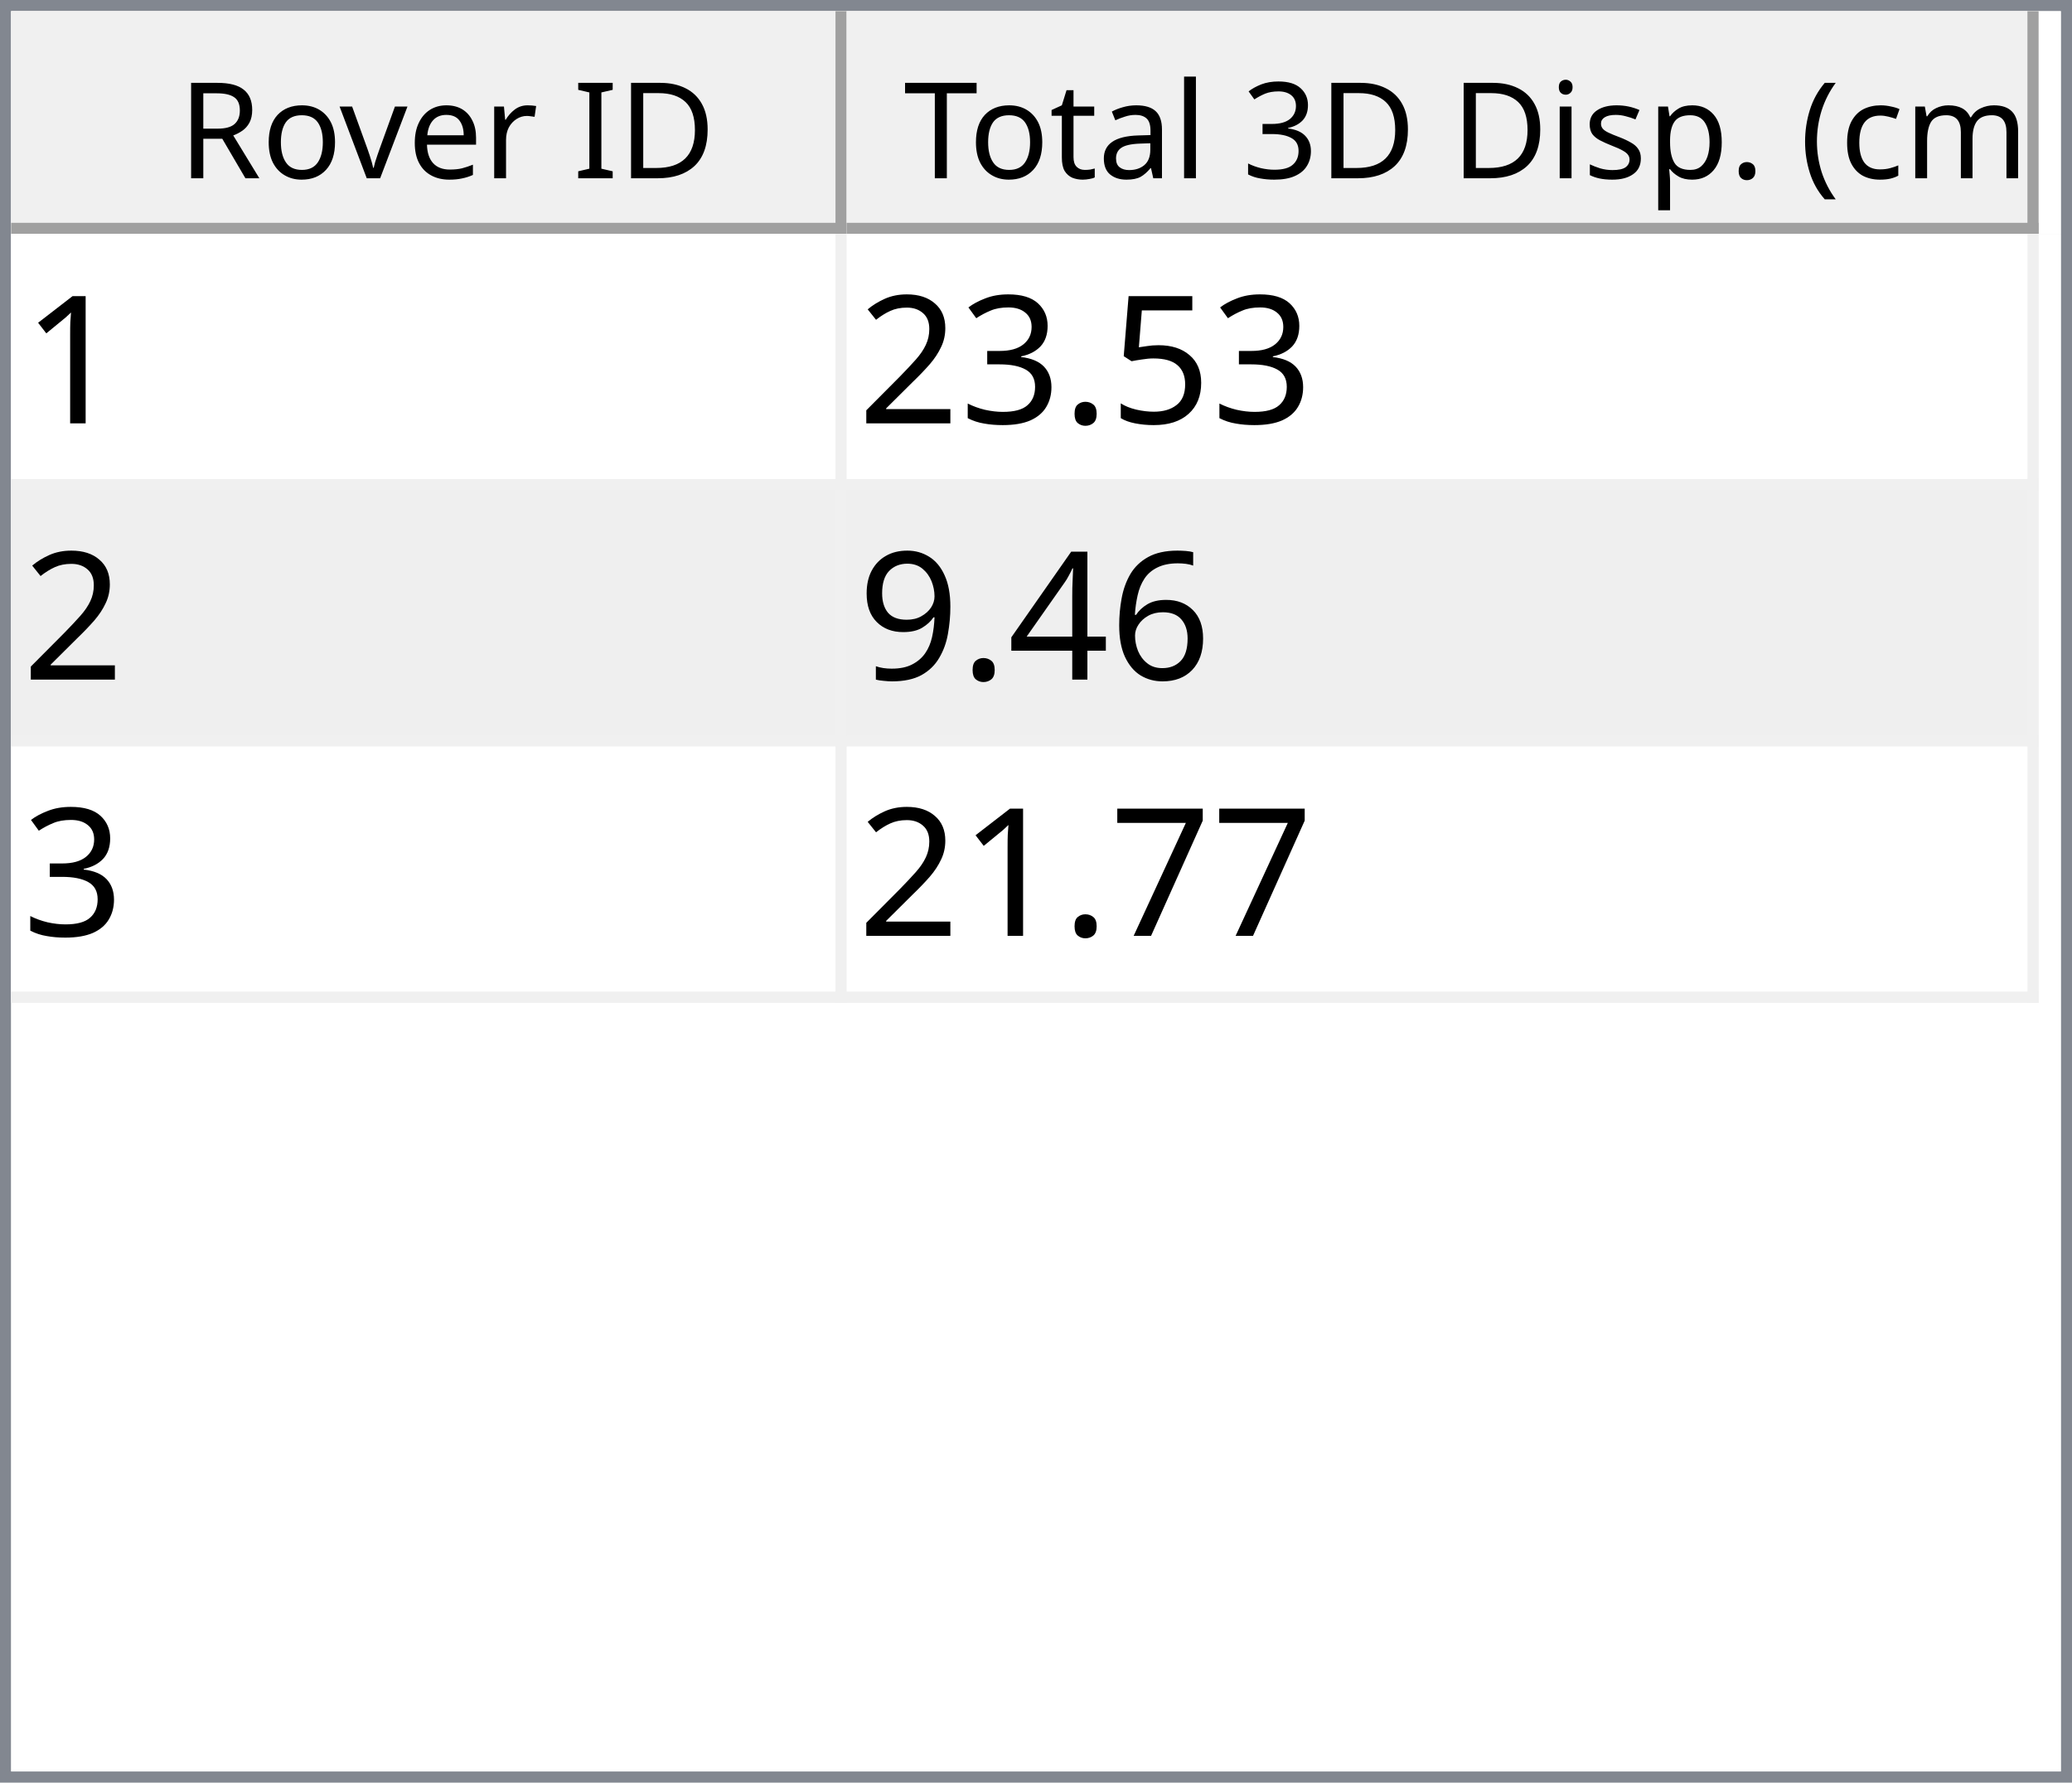
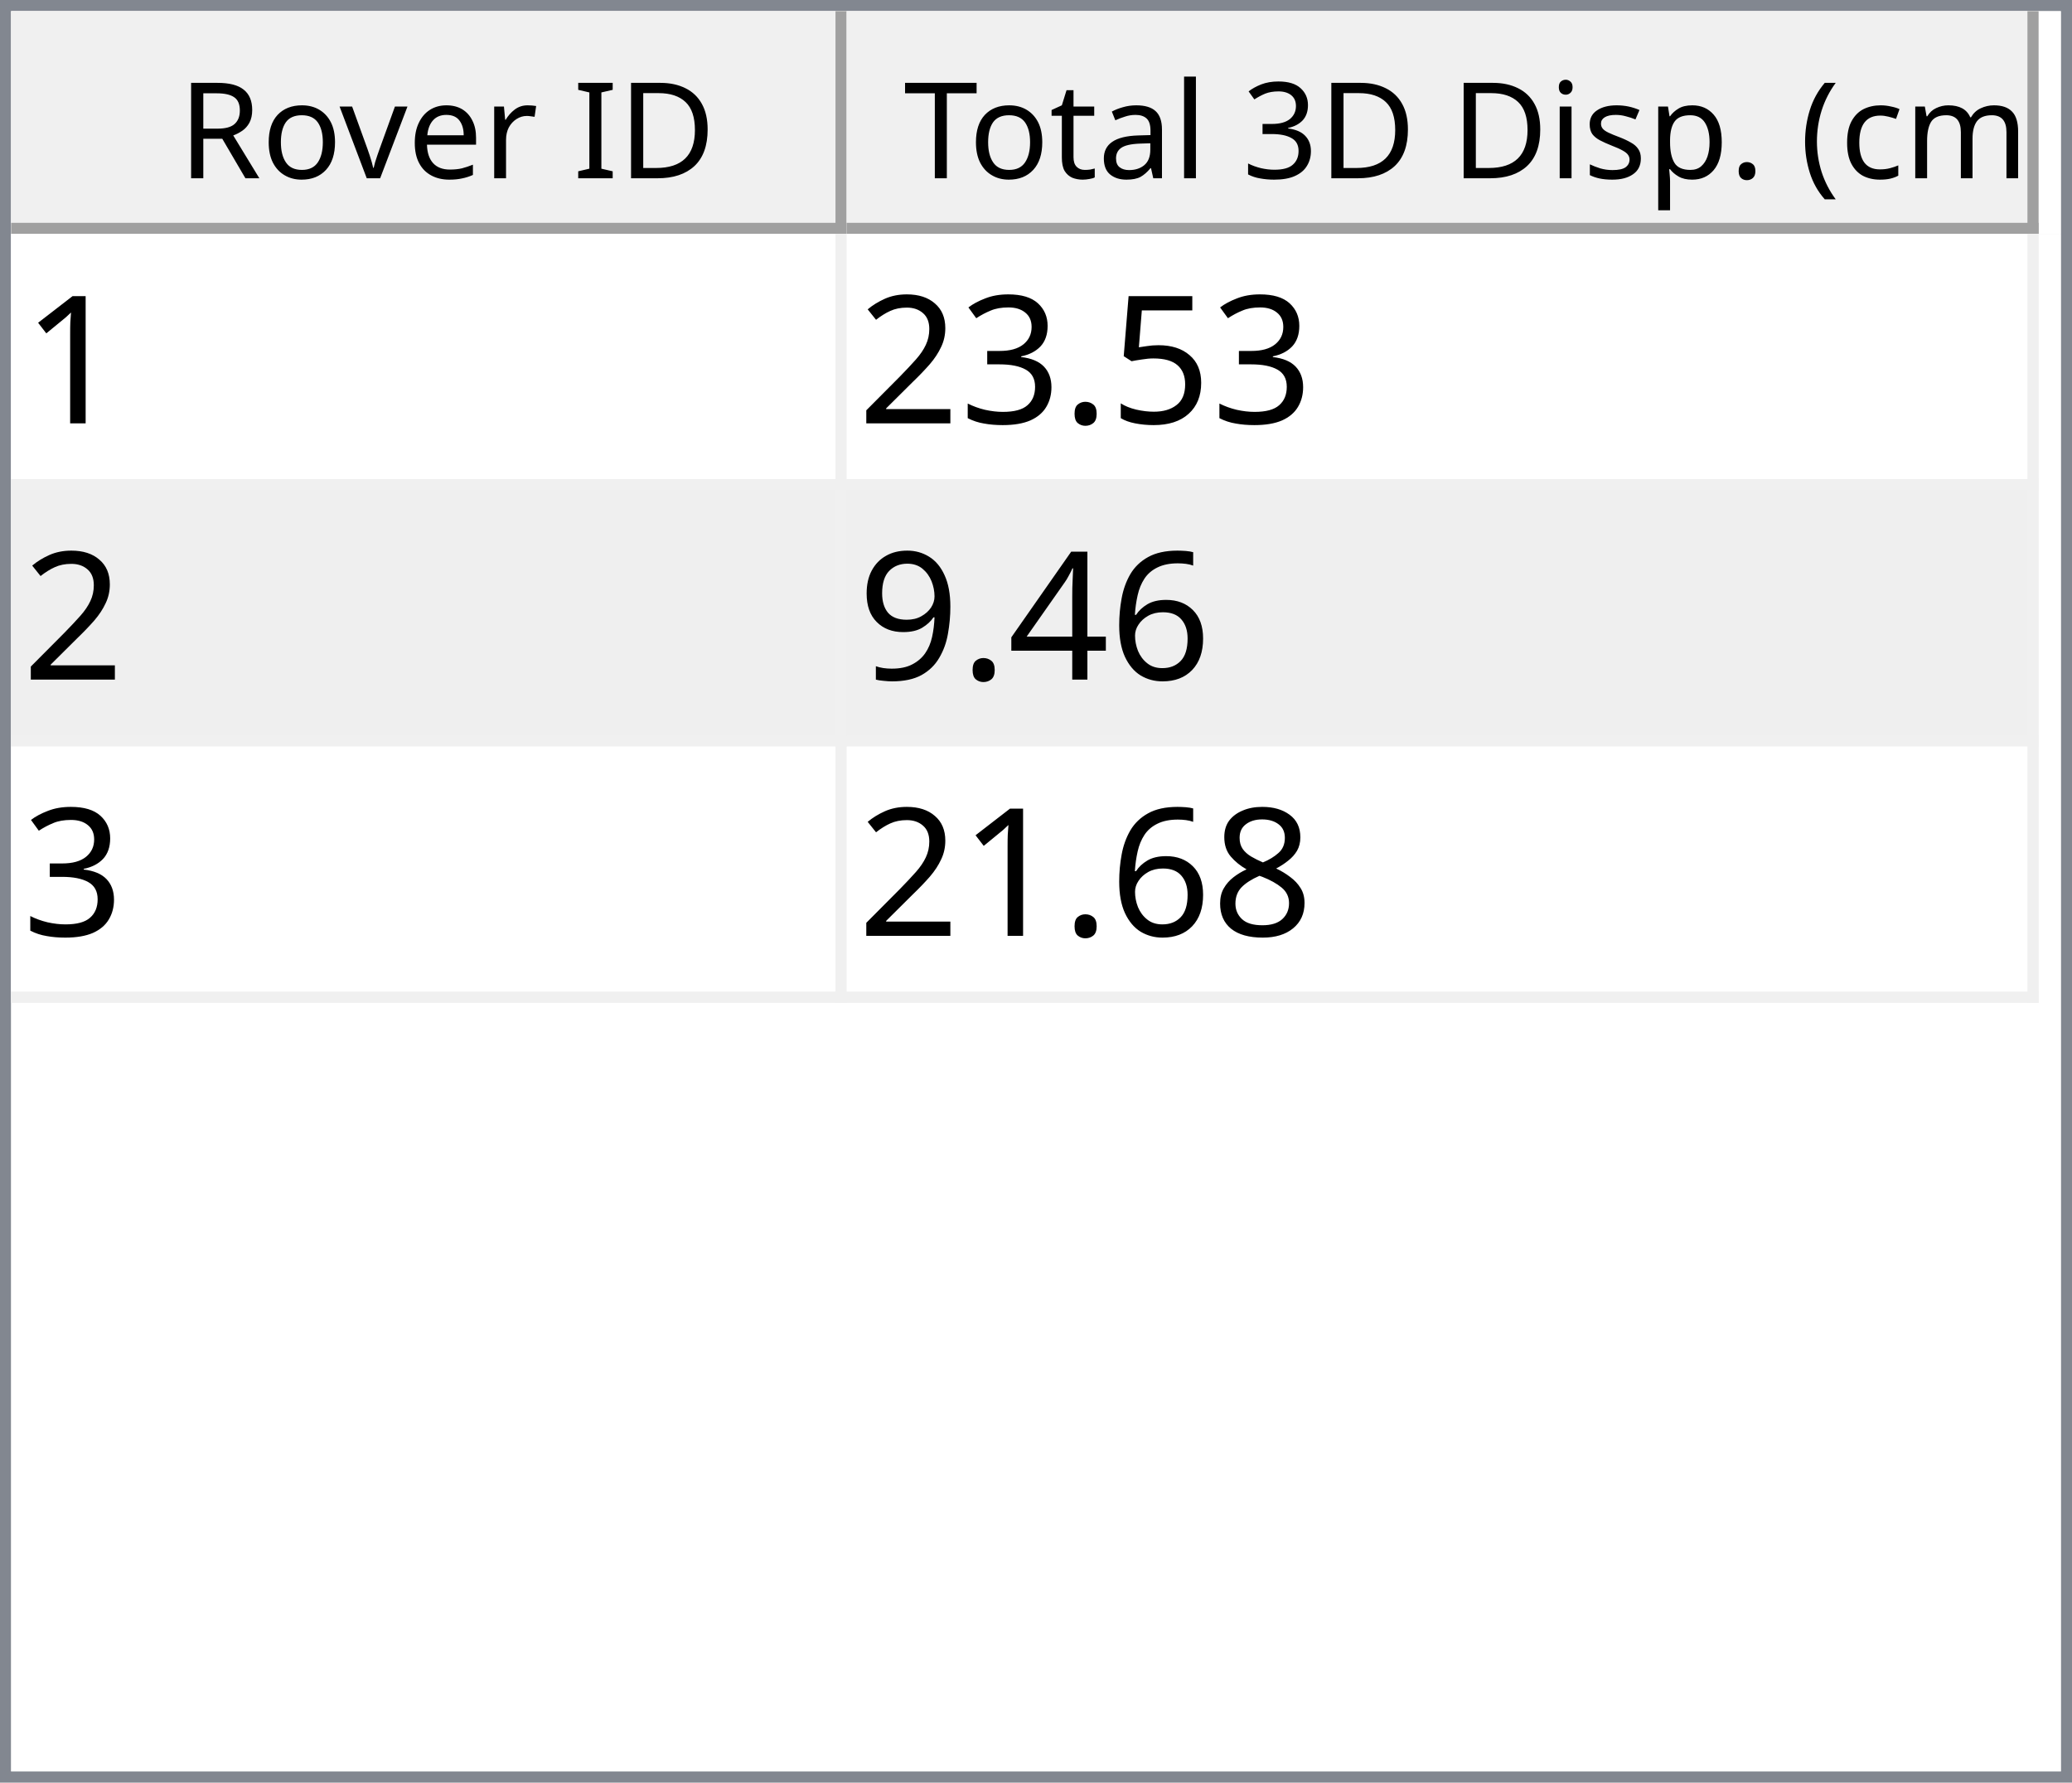
<svg xmlns="http://www.w3.org/2000/svg" style="fill-opacity:1; color-rendering:auto; color-interpolation:auto; text-rendering:auto; stroke:black; stroke-linecap:square; stroke-miterlimit:10; shape-rendering:auto; stroke-opacity:1; fill:black; stroke-dasharray:none; font-weight:normal; stroke-width:1; font-family:'Dialog'; font-style:normal; stroke-linejoin:miter; font-size:12px; stroke-dashoffset:0; image-rendering:auto;" width="186" height="160">
  <defs id="genericDefs" />
  <g>
    <defs id="defs1">
      <clipPath clipPathUnits="userSpaceOnUse" id="clipPath1">
        <path d="M0 0 L186 0 L186 160 L0 160 L0 0 Z" />
      </clipPath>
      <clipPath clipPathUnits="userSpaceOnUse" id="clipPath2">
        <path d="M0 0 L0 160 L186 160 L186 0 Z" />
      </clipPath>
      <clipPath clipPathUnits="userSpaceOnUse" id="clipPath3">
        <path d="M0 0 L0 20 L184 20 L184 0 Z" />
      </clipPath>
      <clipPath clipPathUnits="userSpaceOnUse" id="clipPath4">
        <path d="M0 0 L0 20 L75 20 L75 0 Z" />
      </clipPath>
      <clipPath clipPathUnits="userSpaceOnUse" id="clipPath5">
        <path d="M1 1 L1 19 L74 19 L74 1 Z" />
      </clipPath>
      <clipPath clipPathUnits="userSpaceOnUse" id="clipPath6">
        <path d="M0 0 L0 18 L73 18 L73 0 Z" />
      </clipPath>
      <clipPath clipPathUnits="userSpaceOnUse" id="clipPath7">
        <path d="M-0.5 -0.5 L-0.5 19.5 L74.5 19.5 L74.5 -0.5 Z" />
      </clipPath>
      <clipPath clipPathUnits="userSpaceOnUse" id="clipPath8">
        <path d="M0 0 L0 20 L107 20 L107 0 Z" />
      </clipPath>
      <clipPath clipPathUnits="userSpaceOnUse" id="clipPath9">
        <path d="M1 1 L1 19 L106 19 L106 1 Z" />
      </clipPath>
      <clipPath clipPathUnits="userSpaceOnUse" id="clipPath10">
        <path d="M0 0 L0 18 L105 18 L105 0 Z" />
      </clipPath>
      <clipPath clipPathUnits="userSpaceOnUse" id="clipPath11">
        <path d="M-0.5 -0.5 L-0.5 19.5 L106.5 19.5 L106.5 -0.5 Z" />
      </clipPath>
      <clipPath clipPathUnits="userSpaceOnUse" id="clipPath12">
        <path d="M0 0 L0 138 L184 138 L184 0 Z" />
      </clipPath>
      <clipPath clipPathUnits="userSpaceOnUse" id="clipPath13">
        <path d="M0 0 L0 69 L182 69 L182 0 Z" />
      </clipPath>
      <clipPath clipPathUnits="userSpaceOnUse" id="clipPath14">
        <path d="M-0.5 -0.5 L-0.5 68.5 L181.5 68.5 L181.5 -0.5 Z" />
      </clipPath>
      <clipPath clipPathUnits="userSpaceOnUse" id="clipPath15">
        <path d="M0 0 L0 22 L74 22 L74 0 Z" />
      </clipPath>
      <clipPath clipPathUnits="userSpaceOnUse" id="clipPath16">
        <path d="M0 0 L0 22 L106 22 L106 0 Z" />
      </clipPath>
      <font horiz-adv-x="64.551" id="font1">
        <font-face ascent="107.91" descent="25.098" units-per-em="100" style="font-style:normal; font-family:Segoe UI; font-weight:normal;" />
        <missing-glyph horiz-adv-x="64.551" d="M8.109 0 L8.109 68.266 L56.453 68.266 L56.453 0 L8.109 0 ZM15.328 7.234 L49.219 7.234 L49.219 61.031 L15.328 61.031 L15.328 7.234 Z" />
        <glyph unicode="D" horiz-adv-x="70.117" d="M9.188 0 L9.188 70.016 L28.516 70.016 Q65.531 70.016 65.531 35.891 Q65.531 19.672 55.25 9.836 Q44.969 0 27.734 0 L9.188 0 ZM17.391 62.594 L17.391 7.422 L27.828 7.422 Q41.609 7.422 49.273 14.797 Q56.938 22.172 56.938 35.688 Q56.938 62.594 28.328 62.594 L17.391 62.594 Z" />
        <glyph unicode="I" horiz-adv-x="26.611" d="M17.391 0 L9.188 0 L9.188 70.016 L17.391 70.016 L17.391 0 Z" />
        <glyph unicode=" " horiz-adv-x="27.393" d="" />
        <glyph unicode="r" horiz-adv-x="34.766" d="M34.188 41.891 Q32.078 43.5 28.125 43.5 Q23 43.5 19.555 38.672 Q16.109 33.844 16.109 25.484 L16.109 0 L8.109 0 L8.109 50 L16.109 50 L16.109 39.703 L16.312 39.703 Q18.016 44.969 21.531 47.922 Q25.047 50.875 29.391 50.875 Q32.516 50.875 34.188 50.203 L34.188 41.891 Z" />
        <glyph unicode="e" horiz-adv-x="52.295" d="M48.297 23 L12.984 23 Q13.188 14.656 17.484 10.109 Q21.781 5.562 29.297 5.562 Q37.75 5.562 44.828 11.141 L44.828 3.609 Q38.234 -1.172 27.391 -1.172 Q16.797 -1.172 10.742 5.641 Q4.688 12.453 4.688 24.812 Q4.688 36.469 11.305 43.82 Q17.922 51.172 27.734 51.172 Q37.547 51.172 42.922 44.828 Q48.297 38.484 48.297 27.203 L48.297 23 ZM40.094 29.781 Q40.047 36.719 36.75 40.578 Q33.453 44.438 27.594 44.438 Q21.922 44.438 17.969 40.383 Q14.016 36.328 13.094 29.781 L40.094 29.781 Z" />
        <glyph unicode="v" horiz-adv-x="47.9" d="M47.406 50 L27.484 0 L19.625 0 L0.688 50 L9.469 50 L22.172 13.672 Q23.578 9.672 23.922 6.688 L24.125 6.688 Q24.609 10.453 25.688 13.484 L38.969 50 L47.406 50 Z" />
        <glyph unicode="o" horiz-adv-x="58.594" d="M29 -1.172 Q17.922 -1.172 11.305 5.836 Q4.688 12.844 4.688 24.422 Q4.688 37.016 11.57 44.094 Q18.453 51.172 30.172 51.172 Q41.359 51.172 47.633 44.289 Q53.906 37.406 53.906 25.203 Q53.906 13.234 47.141 6.031 Q40.375 -1.172 29 -1.172 ZM29.594 44.438 Q21.875 44.438 17.383 39.188 Q12.891 33.938 12.891 24.703 Q12.891 15.828 17.43 10.695 Q21.969 5.562 29.594 5.562 Q37.359 5.562 41.531 10.594 Q45.703 15.625 45.703 24.906 Q45.703 34.281 41.531 39.359 Q37.359 44.438 29.594 44.438 Z" />
        <glyph unicode="R" horiz-adv-x="59.814" d="M59.375 0 L49.609 0 L37.891 19.625 Q36.281 22.359 34.766 24.289 Q33.25 26.219 31.664 27.438 Q30.078 28.656 28.25 29.219 Q26.422 29.781 24.125 29.781 L17.391 29.781 L17.391 0 L9.188 0 L9.188 70.016 L30.078 70.016 Q34.672 70.016 38.555 68.867 Q42.438 67.719 45.289 65.375 Q48.141 63.031 49.758 59.547 Q51.375 56.062 51.375 51.375 Q51.375 47.703 50.273 44.656 Q49.172 41.609 47.148 39.211 Q45.125 36.812 42.266 35.133 Q39.406 33.453 35.844 32.516 L35.844 32.328 Q37.594 31.547 38.891 30.547 Q40.188 29.547 41.359 28.18 Q42.531 26.812 43.68 25.078 Q44.828 23.344 46.234 21.047 L59.375 0 ZM17.391 62.594 L17.391 37.203 L28.516 37.203 Q31.594 37.203 34.203 38.133 Q36.812 39.062 38.719 40.797 Q40.625 42.531 41.703 45.047 Q42.781 47.562 42.781 50.688 Q42.781 56.297 39.141 59.445 Q35.5 62.594 28.609 62.594 L17.391 62.594 Z" />
        <glyph unicode=")" horiz-adv-x="30.176" d="M8.297 -15.922 L1.172 -15.922 Q16.406 2.344 16.406 26.812 Q16.406 51.469 1.078 70.016 L8.297 70.016 Q23.531 52.156 23.531 26.703 Q23.531 1.375 8.297 -15.922 Z" />
        <glyph unicode="m" horiz-adv-x="86.133" d="M79.109 0 L71.094 0 L71.094 28.719 Q71.094 37.016 68.531 40.727 Q65.969 44.438 59.906 44.438 Q54.781 44.438 51.195 39.75 Q47.609 35.062 47.609 28.516 L47.609 0 L39.594 0 L39.594 29.688 Q39.594 44.438 28.219 44.438 Q22.953 44.438 19.531 40.016 Q16.109 35.594 16.109 28.516 L16.109 0 L8.109 0 L8.109 50 L16.109 50 L16.109 42.094 L16.312 42.094 Q21.625 51.172 31.844 51.172 Q36.969 51.172 40.773 48.312 Q44.578 45.453 46 40.828 Q51.562 51.172 62.594 51.172 Q79.109 51.172 79.109 30.812 L79.109 0 Z" />
        <glyph unicode="c" horiz-adv-x="46.191" d="M42.188 2.297 Q36.422 -1.172 28.516 -1.172 Q17.828 -1.172 11.258 5.789 Q4.688 12.75 4.688 23.828 Q4.688 36.188 11.766 43.68 Q18.844 51.172 30.672 51.172 Q37.25 51.172 42.281 48.734 L42.281 40.531 Q36.719 44.438 30.375 44.438 Q22.703 44.438 17.797 38.945 Q12.891 33.453 12.891 24.516 Q12.891 15.719 17.508 10.641 Q22.125 5.562 29.891 5.562 Q36.422 5.562 42.188 9.906 L42.188 2.297 Z" />
        <glyph unicode="(" horiz-adv-x="30.176" d="M29.109 -15.922 L21.969 -15.922 Q6.844 1.375 6.844 26.703 Q6.844 52.156 21.969 70.016 L29.203 70.016 Q13.875 51.469 13.875 26.812 Q13.875 2.344 29.109 -15.922 Z" />
        <glyph unicode="." horiz-adv-x="21.68" d="M10.891 -1.078 Q8.641 -1.078 7.055 0.539 Q5.469 2.156 5.469 4.391 Q5.469 6.641 7.055 8.273 Q8.641 9.906 10.891 9.906 Q13.188 9.906 14.797 8.273 Q16.406 6.641 16.406 4.391 Q16.406 2.156 14.797 0.539 Q13.188 -1.078 10.891 -1.078 Z" />
        <glyph unicode="p" horiz-adv-x="58.789" d="M16.312 7.234 L16.109 7.234 L16.109 -23 L8.109 -23 L8.109 50 L16.109 50 L16.109 41.219 L16.312 41.219 Q22.219 51.172 33.594 51.172 Q43.266 51.172 48.688 44.461 Q54.109 37.75 54.109 26.469 Q54.109 13.922 48 6.375 Q41.891 -1.172 31.297 -1.172 Q21.578 -1.172 16.312 7.234 ZM16.109 27.391 L16.109 20.406 Q16.109 14.203 20.141 9.883 Q24.172 5.562 30.375 5.562 Q37.641 5.562 41.773 11.133 Q45.906 16.703 45.906 26.609 Q45.906 34.969 42.047 39.703 Q38.188 44.438 31.594 44.438 Q24.609 44.438 20.359 39.578 Q16.109 34.719 16.109 27.391 Z" />
        <glyph unicode="s" horiz-adv-x="42.432" d="M5.078 1.812 L5.078 10.406 Q11.625 5.562 19.484 5.562 Q30.031 5.562 30.031 12.594 Q30.031 14.594 29.125 15.992 Q28.219 17.391 26.68 18.461 Q25.141 19.531 23.07 20.383 Q21 21.234 18.609 22.172 Q15.281 23.484 12.766 24.828 Q10.25 26.172 8.57 27.859 Q6.891 29.547 6.031 31.695 Q5.172 33.844 5.172 36.719 Q5.172 40.234 6.789 42.945 Q8.406 45.656 11.086 47.484 Q13.766 49.312 17.211 50.242 Q20.656 51.172 24.312 51.172 Q30.812 51.172 35.938 48.922 L35.938 40.828 Q30.422 44.438 23.25 44.438 Q21 44.438 19.195 43.922 Q17.391 43.406 16.094 42.477 Q14.797 41.547 14.086 40.258 Q13.375 38.969 13.375 37.406 Q13.375 35.453 14.086 34.133 Q14.797 32.812 16.164 31.789 Q17.531 30.766 19.484 29.938 Q21.438 29.109 23.922 28.125 Q27.25 26.859 29.883 25.516 Q32.516 24.172 34.375 22.484 Q36.234 20.797 37.234 18.602 Q38.234 16.406 38.234 13.375 Q38.234 9.672 36.602 6.938 Q34.969 4.203 32.234 2.398 Q29.5 0.594 25.93 -0.289 Q22.359 -1.172 18.453 -1.172 Q10.75 -1.172 5.078 1.812 Z" />
        <glyph unicode="i" horiz-adv-x="24.219" d="M12.203 62.703 Q10.062 62.703 8.547 64.164 Q7.031 65.625 7.031 67.875 Q7.031 70.125 8.547 71.609 Q10.062 73.094 12.203 73.094 Q14.406 73.094 15.945 71.609 Q17.484 70.125 17.484 67.875 Q17.484 65.719 15.945 64.211 Q14.406 62.703 12.203 62.703 ZM16.109 0 L8.109 0 L8.109 50 L16.109 50 L16.109 0 Z" />
        <glyph unicode="3" horiz-adv-x="53.906" d="M46.531 19.828 Q46.531 15.094 44.75 11.211 Q42.969 7.328 39.719 4.57 Q36.469 1.812 31.93 0.297 Q27.391 -1.219 21.922 -1.219 Q11.922 -1.219 6 2.594 L6 11.188 Q13.094 5.609 22.219 5.609 Q25.875 5.609 28.828 6.539 Q31.781 7.469 33.906 9.227 Q36.031 10.984 37.18 13.477 Q38.328 15.969 38.328 19.094 Q38.328 32.812 18.797 32.812 L12.984 32.812 L12.984 39.594 L18.5 39.594 Q35.797 39.594 35.797 52.484 Q35.797 64.406 22.609 64.406 Q15.188 64.406 8.688 59.422 L8.688 67.188 Q15.375 71.188 24.609 71.188 Q29 71.188 32.57 69.969 Q36.141 68.75 38.68 66.555 Q41.219 64.359 42.609 61.281 Q44 58.203 44 54.5 Q44 40.672 30.031 36.719 L30.031 36.531 Q33.594 36.141 36.625 34.797 Q39.656 33.453 41.852 31.305 Q44.047 29.156 45.289 26.25 Q46.531 23.344 46.531 19.828 Z" />
        <glyph unicode="l" horiz-adv-x="24.219" d="M16.109 0 L8.109 0 L8.109 74.031 L16.109 74.031 L16.109 0 Z" />
        <glyph unicode="a" horiz-adv-x="50.879" d="M43.891 0 L35.891 0 L35.891 7.812 L35.688 7.812 Q30.469 -1.172 20.312 -1.172 Q12.844 -1.172 8.617 2.781 Q4.391 6.734 4.391 13.281 Q4.391 27.297 20.906 29.594 L35.891 31.688 Q35.891 44.438 25.594 44.438 Q16.547 44.438 9.281 38.281 L9.281 46.484 Q16.656 51.172 26.266 51.172 Q43.891 51.172 43.891 32.516 L43.891 0 ZM35.891 25.297 L23.828 23.641 Q18.266 22.859 15.43 20.875 Q12.594 18.891 12.594 13.875 Q12.594 10.203 15.211 7.883 Q17.828 5.562 22.172 5.562 Q28.125 5.562 32.008 9.742 Q35.891 13.922 35.891 20.312 L35.891 25.297 Z" />
        <glyph unicode="t" horiz-adv-x="33.887" d="M31.297 0.484 Q28.469 -1.078 23.828 -1.078 Q10.688 -1.078 10.688 13.578 L10.688 43.172 L2.094 43.172 L2.094 50 L10.688 50 L10.688 62.203 L18.703 64.797 L18.703 50 L31.297 50 L31.297 43.172 L18.703 43.172 L18.703 14.984 Q18.703 9.969 20.414 7.82 Q22.125 5.672 26.078 5.672 Q29.109 5.672 31.297 7.328 L31.297 0.484 Z" />
        <glyph unicode="T" horiz-adv-x="52.393" d="M50.594 62.594 L30.375 62.594 L30.375 0 L22.172 0 L22.172 62.594 L2 62.594 L2 70.016 L50.594 70.016 L50.594 62.594 Z" />
      </font>
      <font horiz-adv-x="75.0" id="font2">
        <font-face ascent="100.537" descent="21.973" units-per-em="100" style="font-style:normal; font-family:sans-serif; font-weight:normal;" />
        <missing-glyph horiz-adv-x="75.0" d="M12.5 0 L12.5 62.5 L62.5 62.5 L62.5 0 L12.5 0 ZM14.062 1.562 L60.938 1.562 L60.938 60.938 L14.062 60.938 L14.062 1.562 Z" />
        <glyph unicode="1" horiz-adv-x="55.615" d="M37.25 0 L28.469 0 L28.469 56 Q25.297 52.984 20.141 49.953 Q14.984 46.922 10.891 45.406 L10.891 53.906 Q18.266 57.375 23.781 62.305 Q29.297 67.234 31.594 71.875 L37.25 71.875 L37.25 0 Z" />
        <glyph unicode="5" horiz-adv-x="55.615" d="M4.156 18.75 L13.375 19.531 Q14.406 12.797 18.141 9.398 Q21.875 6 27.156 6 Q33.5 6 37.891 10.789 Q42.281 15.578 42.281 23.484 Q42.281 31 38.062 35.352 Q33.844 39.703 27 39.703 Q22.75 39.703 19.336 37.773 Q15.922 35.844 13.969 32.766 L5.719 33.844 L12.641 70.609 L48.25 70.609 L48.25 62.203 L19.672 62.203 L15.828 42.969 Q22.266 47.469 29.344 47.469 Q38.719 47.469 45.164 40.969 Q51.609 34.469 51.609 24.266 Q51.609 14.547 45.953 7.469 Q39.062 -1.219 27.156 -1.219 Q17.391 -1.219 11.211 4.25 Q5.031 9.719 4.156 18.75 Z" />
        <glyph unicode="." horiz-adv-x="27.783" d="M9.078 0 L9.078 10.016 L19.094 10.016 L19.094 0 L9.078 0 Z" />
        <glyph unicode="3" horiz-adv-x="55.615" d="M4.203 18.891 L12.984 20.062 Q14.5 12.594 18.141 9.297 Q21.781 6 27 6 Q33.203 6 37.477 10.297 Q41.75 14.594 41.75 20.953 Q41.75 27 37.797 30.93 Q33.844 34.859 27.734 34.859 Q25.25 34.859 21.531 33.891 L22.516 41.609 Q23.391 41.5 23.922 41.5 Q29.547 41.5 34.039 44.43 Q38.531 47.359 38.531 53.469 Q38.531 58.297 35.258 61.477 Q31.984 64.656 26.812 64.656 Q21.688 64.656 18.266 61.43 Q14.844 58.203 13.875 51.766 L5.078 53.328 Q6.688 62.156 12.398 67.016 Q18.109 71.875 26.609 71.875 Q32.469 71.875 37.398 69.359 Q42.328 66.844 44.945 62.5 Q47.562 58.156 47.562 53.266 Q47.562 48.641 45.07 44.828 Q42.578 41.016 37.703 38.766 Q44.047 37.312 47.562 32.695 Q51.078 28.078 51.078 21.141 Q51.078 11.766 44.242 5.25 Q37.406 -1.266 26.953 -1.266 Q17.531 -1.266 11.305 4.352 Q5.078 9.969 4.203 18.891 Z" />
        <glyph unicode="2" horiz-adv-x="55.615" d="M50.344 8.453 L50.344 0 L3.031 0 Q2.938 3.172 4.047 6.109 Q5.859 10.938 9.836 15.625 Q13.812 20.312 21.344 26.469 Q33.016 36.031 37.117 41.625 Q41.219 47.219 41.219 52.203 Q41.219 57.422 37.477 61.008 Q33.734 64.594 27.734 64.594 Q21.391 64.594 17.578 60.789 Q13.766 56.984 13.719 50.25 L4.688 51.172 Q5.609 61.281 11.664 66.578 Q17.719 71.875 27.938 71.875 Q38.234 71.875 44.242 66.164 Q50.25 60.453 50.25 52 Q50.25 47.703 48.492 43.555 Q46.734 39.406 42.656 34.812 Q38.578 30.219 29.109 22.219 Q21.188 15.578 18.945 13.211 Q16.703 10.844 15.234 8.453 L50.344 8.453 Z" />
        <glyph unicode="6" horiz-adv-x="55.615" d="M49.75 54.047 L41.016 53.375 Q39.844 58.547 37.703 60.891 Q34.125 64.656 28.906 64.656 Q24.703 64.656 21.531 62.312 Q17.391 59.281 14.992 53.469 Q12.594 47.656 12.5 36.922 Q15.672 41.75 20.266 44.094 Q24.859 46.438 29.891 46.438 Q38.672 46.438 44.852 39.969 Q51.031 33.5 51.031 23.25 Q51.031 16.5 48.125 10.719 Q45.219 4.938 40.141 1.859 Q35.062 -1.219 28.609 -1.219 Q17.625 -1.219 10.695 6.859 Q3.766 14.938 3.766 33.5 Q3.766 54.25 11.422 63.672 Q18.109 71.875 29.438 71.875 Q37.891 71.875 43.289 67.141 Q48.688 62.406 49.75 54.047 ZM13.875 23.188 Q13.875 18.656 15.797 14.508 Q17.719 10.359 21.188 8.18 Q24.656 6 28.469 6 Q34.031 6 38.039 10.492 Q42.047 14.984 42.047 22.703 Q42.047 30.125 38.086 34.398 Q34.125 38.672 28.125 38.672 Q22.172 38.672 18.023 34.398 Q13.875 30.125 13.875 23.188 Z" />
        <glyph unicode="4" horiz-adv-x="55.615" d="M32.328 0 L32.328 17.141 L1.266 17.141 L1.266 25.203 L33.938 71.578 L41.109 71.578 L41.109 25.203 L50.781 25.203 L50.781 17.141 L41.109 17.141 L41.109 0 L32.328 0 ZM32.328 25.203 L32.328 57.469 L9.906 25.203 L32.328 25.203 Z" />
        <glyph unicode="9" horiz-adv-x="55.615" d="M5.469 16.547 L13.922 17.328 Q14.984 11.375 18.016 8.688 Q21.047 6 25.781 6 Q29.828 6 32.883 7.859 Q35.938 9.719 37.891 12.82 Q39.844 15.922 41.164 21.195 Q42.484 26.469 42.484 31.938 Q42.484 32.516 42.438 33.688 Q39.797 29.5 35.234 26.883 Q30.672 24.266 25.344 24.266 Q16.453 24.266 10.305 30.711 Q4.156 37.156 4.156 47.703 Q4.156 58.594 10.578 65.234 Q17 71.875 26.656 71.875 Q33.641 71.875 39.43 68.117 Q45.219 64.359 48.219 57.398 Q51.219 50.438 51.219 37.25 Q51.219 23.531 48.242 15.406 Q45.266 7.281 39.383 3.031 Q33.5 -1.219 25.594 -1.219 Q17.188 -1.219 11.867 3.445 Q6.547 8.109 5.469 16.547 ZM41.453 48.141 Q41.453 55.719 37.43 60.156 Q33.406 64.594 27.734 64.594 Q21.875 64.594 17.531 59.812 Q13.188 55.031 13.188 47.406 Q13.188 40.578 17.312 36.305 Q21.438 32.031 27.484 32.031 Q33.594 32.031 37.523 36.305 Q41.453 40.578 41.453 48.141 Z" />
-         <glyph unicode="7" horiz-adv-x="55.615" d="M4.734 62.203 L4.734 70.656 L51.078 70.656 L51.078 63.812 Q44.234 56.547 37.523 44.484 Q30.812 32.422 27.156 19.672 Q24.516 10.688 23.781 0 L14.75 0 Q14.891 8.453 18.062 20.414 Q21.234 32.375 27.172 43.484 Q33.109 54.594 39.797 62.203 L4.734 62.203 Z" />
+         <glyph unicode="8" horiz-adv-x="55.615" d="M17.672 38.812 Q12.203 40.828 9.57 44.539 Q6.938 48.25 6.938 53.422 Q6.938 61.234 12.555 66.555 Q18.172 71.875 27.484 71.875 Q36.859 71.875 42.578 66.43 Q48.297 60.984 48.297 53.172 Q48.297 48.188 45.68 44.508 Q43.062 40.828 37.75 38.812 Q44.344 36.672 47.781 31.883 Q51.219 27.094 51.219 20.453 Q51.219 11.281 44.727 5.031 Q38.234 -1.219 27.641 -1.219 Q17.047 -1.219 10.547 5.055 Q4.047 11.328 4.047 20.703 Q4.047 27.688 7.594 32.398 Q11.141 37.109 17.672 38.812 ZM15.922 53.719 Q15.922 48.641 19.195 45.414 Q22.469 42.188 27.688 42.188 Q32.766 42.188 36.016 45.383 Q39.266 48.578 39.266 53.219 Q39.266 58.062 35.914 61.359 Q32.562 64.656 27.594 64.656 Q22.562 64.656 19.242 61.43 Q15.922 58.203 15.922 53.719 ZM13.094 20.656 Q13.094 16.891 14.875 13.375 Q16.656 9.859 20.172 7.93 Q23.688 6 27.734 6 Q34.031 6 38.133 10.055 Q42.234 14.109 42.234 20.359 Q42.234 26.703 38.016 30.859 Q33.797 35.016 27.438 35.016 Q21.234 35.016 17.164 30.914 Q13.094 26.812 13.094 20.656 Z" />
      </font>
    </defs>
    <g style="fill:white; stroke:white;">
      <rect x="0" y="0" width="186" style="clip-path:url(#clipPath1); stroke:none;" height="160" />
    </g>
    <g style="fill:white; text-rendering:optimizeSpeed; color-rendering:optimizeSpeed; image-rendering:optimizeSpeed; shape-rendering:crispEdges; stroke:white; color-interpolation:sRGB;">
      <rect x="0" width="186" height="160" y="0" style="stroke:none;" />
      <path style="stroke:none;" d="M0 160 L186 160 L186 0 L0 0 Z" />
    </g>
    <g style="fill:rgb(240,240,240); font-family:'Segoe UI'; stroke:rgb(240,240,240);">
      <rect x="0" y="0" width="186" style="clip-path:url(#clipPath2); stroke:none;" height="160" />
    </g>
    <g style="fill:rgb(130,135,144); font-family:'Segoe UI'; stroke:rgb(130,135,144);">
      <path d="M0 0 L186 0 L186 160 L0 160 L0 0 ZM1 1 L185 1 L185 159 L1 159 L1 1 Z" style="fill-rule:evenodd; clip-path:url(#clipPath2); stroke:none;" />
    </g>
    <g style="fill:white; font-family:'Segoe UI'; stroke:white;" transform="translate(1,1)">
      <rect x="0" y="0" width="184" style="clip-path:url(#clipPath3); stroke:none;" height="20" />
    </g>
    <g style="fill:rgb(240,240,240); font-family:'Segoe UI'; stroke:rgb(240,240,240);" transform="translate(1,1)">
      <rect x="0" y="0" width="75" style="clip-path:url(#clipPath4); stroke:none;" height="20" />
    </g>
    <g style="font-family:'Segoe UI';" transform="translate(2,2)">
      <text x="14" xml:space="preserve" y="14" style="clip-path:url(#clipPath6); stroke:none;">Rover ID</text>
    </g>
    <g style="fill:rgb(160,160,160); font-family:'Segoe UI'; stroke:rgb(160,160,160); stroke-linejoin:bevel;" transform="translate(1.5,1.5)">
      <line x1="74" x2="74" y1="0" style="fill:none; clip-path:url(#clipPath7);" y2="19" />
    </g>
    <g style="fill:rgb(160,160,160); font-family:'Segoe UI'; stroke:rgb(160,160,160); stroke-linejoin:bevel;" transform="matrix(1,0,0,1,1,1) translate(0.5,0.5)">
      <line x1="0" x2="74" y1="19" style="fill:none; clip-path:url(#clipPath7);" y2="19" />
    </g>
    <g style="fill:rgb(240,240,240); font-family:'Segoe UI'; stroke:rgb(240,240,240);" transform="translate(76,1)">
      <rect x="0" y="0" width="107" style="clip-path:url(#clipPath8); stroke:none;" height="20" />
    </g>
    <g style="font-family:'Segoe UI';" transform="translate(77,2)">
      <text x="1" xml:space="preserve" y="14" style="clip-path:url(#clipPath10); stroke:none;"> Total 3D Disp. (cm)</text>
    </g>
    <g style="fill:rgb(160,160,160); font-family:'Segoe UI'; stroke:rgb(160,160,160); stroke-linejoin:bevel;" transform="translate(76.5,1.5)">
      <line x1="106" x2="106" y1="0" style="fill:none; clip-path:url(#clipPath11);" y2="19" />
    </g>
    <g style="fill:rgb(160,160,160); font-family:'Segoe UI'; stroke:rgb(160,160,160); stroke-linejoin:bevel;" transform="matrix(1,0,0,1,76,1) translate(0.5,0.5)">
      <line x1="0" x2="106" y1="19" style="fill:none; clip-path:url(#clipPath11);" y2="19" />
    </g>
    <g style="fill:white; font-family:'Segoe UI'; stroke:white;" transform="translate(1,21)">
      <rect x="0" y="0" width="184" style="clip-path:url(#clipPath12); stroke:none;" height="138" />
    </g>
    <g style="fill:rgb(240,240,240); font-size:16px; font-family:sans-serif; stroke:rgb(240,240,240);" transform="translate(1,21)">
      <rect x="0" y="0" width="182" style="clip-path:url(#clipPath13); stroke:none;" height="69" />
      <line transform="translate(0.5,0.5)" x1="0" x2="181" y1="22" style="clip-path:url(#clipPath14); fill:none; stroke-linejoin:bevel;" y2="22" />
    </g>
    <g transform="matrix(1,0,0,1,1,21) translate(0.5,0.5)" style="fill:rgb(240,240,240); font-size:16px; font-family:sans-serif; stroke:rgb(240,240,240); stroke-linejoin:bevel;">
      <line x1="0" x2="181" y1="45" style="fill:none; clip-path:url(#clipPath14);" y2="45" />
    </g>
    <g transform="matrix(1,0,0,1,1,21) translate(0.5,0.5)" style="fill:rgb(240,240,240); font-size:16px; font-family:sans-serif; stroke:rgb(240,240,240); stroke-linejoin:bevel;">
      <line x1="0" x2="181" y1="68" style="fill:none; clip-path:url(#clipPath14);" y2="68" />
    </g>
    <g transform="matrix(1,0,0,1,1,21) translate(0.5,0.5)" style="fill:rgb(240,240,240); font-size:16px; font-family:sans-serif; stroke:rgb(240,240,240); stroke-linejoin:bevel;">
      <line x1="74" x2="74" y1="0" style="fill:none; clip-path:url(#clipPath14);" y2="68" />
    </g>
    <g transform="matrix(1,0,0,1,1,21) translate(0.5,0.5)" style="fill:rgb(240,240,240); font-size:16px; font-family:sans-serif; stroke:rgb(240,240,240); stroke-linejoin:bevel;">
      <line x1="181" x2="181" y1="0" style="fill:none; clip-path:url(#clipPath14);" y2="68" />
    </g>
    <g style="fill:white; font-size:16px; font-family:sans-serif; stroke:white;" transform="matrix(1,0,0,1,1,21)">
      <rect x="0" y="0" width="74" style="clip-path:url(#clipPath15); stroke:none;" height="22" />
      <text x="1" y="17" style="fill:black; clip-path:url(#clipPath15); stroke:none;" xml:space="preserve">1</text>
    </g>
    <g style="fill:white; font-size:16px; font-family:sans-serif; stroke:white;" transform="matrix(1,0,0,1,1,21) translate(75,0)">
      <rect x="0" y="0" width="106" style="clip-path:url(#clipPath16); stroke:none;" height="22" />
      <text x="1" y="17" style="fill:black; clip-path:url(#clipPath16); stroke:none;" xml:space="preserve">23.53</text>
    </g>
    <g style="fill:rgb(239,239,239); font-size:16px; font-family:sans-serif; stroke:rgb(239,239,239);" transform="matrix(1,0,0,1,1,21) translate(0,23)">
      <rect x="0" y="0" width="74" style="clip-path:url(#clipPath15); stroke:none;" height="22" />
      <text x="1" y="17" style="fill:black; clip-path:url(#clipPath15); stroke:none;" xml:space="preserve">2</text>
    </g>
    <g style="fill:rgb(239,239,239); font-size:16px; font-family:sans-serif; stroke:rgb(239,239,239);" transform="matrix(1,0,0,1,1,21) translate(75,23)">
      <rect x="0" y="0" width="106" style="clip-path:url(#clipPath16); stroke:none;" height="22" />
      <text x="1" y="17" style="fill:black; clip-path:url(#clipPath16); stroke:none;" xml:space="preserve">9.46</text>
    </g>
    <g style="fill:white; font-size:16px; font-family:sans-serif; stroke:white;" transform="matrix(1,0,0,1,1,21) translate(0,46)">
      <rect x="0" y="0" width="74" style="clip-path:url(#clipPath15); stroke:none;" height="22" />
      <text x="1" y="17" style="fill:black; clip-path:url(#clipPath15); stroke:none;" xml:space="preserve">3</text>
    </g>
    <g style="fill:white; font-size:16px; font-family:sans-serif; stroke:white;" transform="matrix(1,0,0,1,1,21) translate(75,46)">
      <rect x="0" y="0" width="106" style="clip-path:url(#clipPath16); stroke:none;" height="22" />
-       <text x="1" y="17" style="fill:black; clip-path:url(#clipPath16); stroke:none;" xml:space="preserve">21.77</text>
+       <text x="1" y="17" style="fill:black; clip-path:url(#clipPath16); stroke:none;" xml:space="preserve">21.68</text>
    </g>
  </g>
</svg>
